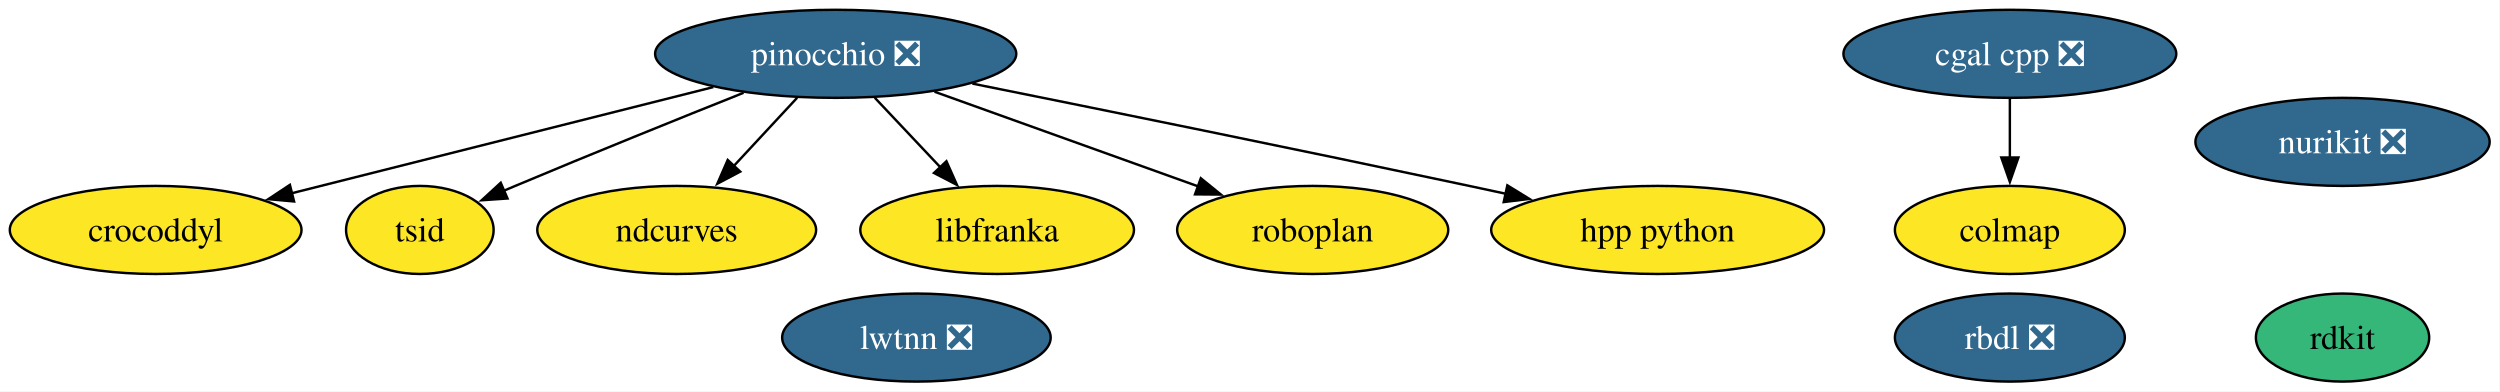
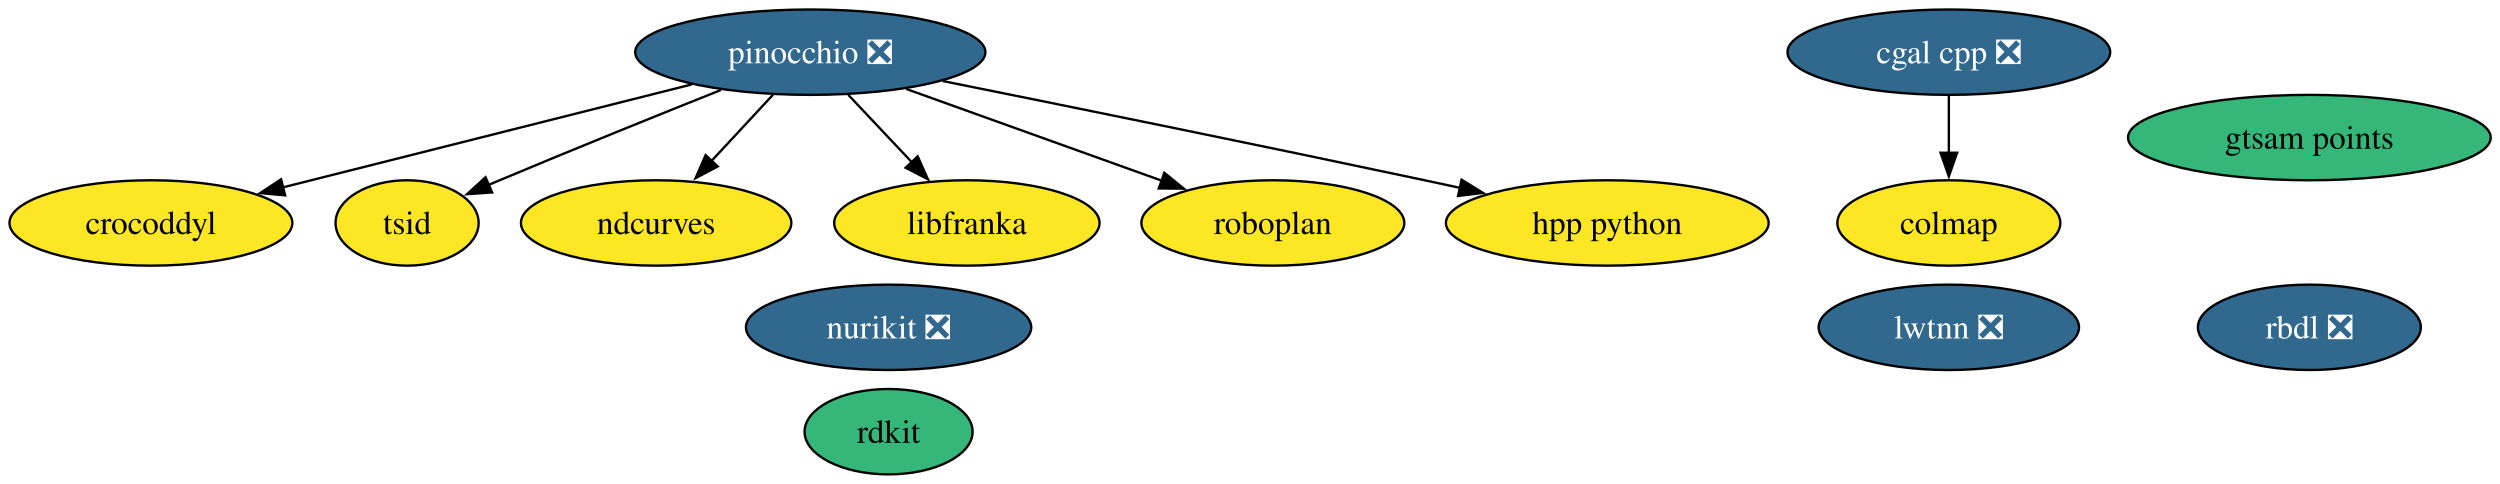
- <svg xmlns="http://www.w3.org/2000/svg" xmlns:xlink="http://www.w3.org/1999/xlink" width="1022pt" height="160pt" viewBox="0.00 0.00 1022.00 160.00">
-   <g id="graph0" class="graph" transform="scale(1 1) rotate(0) translate(4 156)">
-     <polygon fill="white" stroke="none" points="-4,4 -4,-156 1017.78,-156 1017.78,4 -4,4" />
+ <svg xmlns="http://www.w3.org/2000/svg" xmlns:xlink="http://www.w3.org/1999/xlink" width="1054pt" height="204pt" viewBox="0.00 0.00 1054.00 204.00">
+   <g id="graph0" class="graph" transform="scale(1 1) rotate(0) translate(4 200)">
+     <polygon fill="white" stroke="none" points="-4,4 -4,-200 1050.09,-200 1050.09,4 -4,4" />
    <g id="node1" class="node">
      <g id="a_node1">
        <a xlink:href="https://github.com/conda-forge/rdkit-feedstock" xlink:title="rdkit">
-           <ellipse fill="#35b779" stroke="black" cx="953.63" cy="-18" rx="35.42" ry="18" />
-           <text xml:space="preserve" text-anchor="middle" x="953.63" y="-13.32" font-family="Times,serif" font-size="14.00">rdkit</text>
+           <ellipse fill="#35b779" stroke="black" cx="370.63" cy="-18" rx="35.42" ry="18" />
+           <text xml:space="preserve" text-anchor="middle" x="370.63" y="-13.32" font-family="Times,serif" font-size="14.00">rdkit</text>
        </a>
      </g>
    </g>
    <g id="node2" class="node">
      <g id="a_node2">
        <a xlink:href="https://github.com/conda-forge/cgal-cpp-feedstock/pull/48" xlink:title="cgal cpp ❎">
-           <ellipse fill="#31688e" stroke="black" cx="817.63" cy="-134" rx="68.04" ry="18" />
-           <text xml:space="preserve" text-anchor="middle" x="817.63" y="-129.32" font-family="Times,serif" font-size="14.00" fill="white">cgal cpp ❎</text>
+           <ellipse fill="#31688e" stroke="black" cx="817.63" cy="-178" rx="68.04" ry="18" />
+           <text xml:space="preserve" text-anchor="middle" x="817.63" y="-173.32" font-family="Times,serif" font-size="14.00" fill="white">cgal cpp ❎</text>
        </a>
      </g>
    </g>
    <g id="node7" class="node">
      <g id="a_node7">
        <a xlink:href="https://github.com/conda-forge/colmap-feedstock" xlink:title="colmap">
-           <ellipse fill="#fde725" stroke="black" cx="817.63" cy="-62" rx="47" ry="18" />
-           <text xml:space="preserve" text-anchor="middle" x="817.63" y="-57.33" font-family="Times,serif" font-size="14.00">colmap</text>
+           <ellipse fill="#fde725" stroke="black" cx="817.63" cy="-106" rx="47" ry="18" />
+           <text xml:space="preserve" text-anchor="middle" x="817.63" y="-101.33" font-family="Times,serif" font-size="14.00">colmap</text>
        </a>
      </g>
    </g>
    <g id="edge1" class="edge">
-       <path fill="none" stroke="black" d="M817.63,-115.7C817.63,-108.41 817.63,-99.73 817.63,-91.54" />
-       <polygon fill="black" stroke="black" points="821.13,-91.62 817.63,-81.62 814.13,-91.62 821.13,-91.62" />
+       <path fill="none" stroke="black" d="M817.63,-159.7C817.63,-152.41 817.63,-143.73 817.63,-135.54" />
+       <polygon fill="black" stroke="black" points="821.13,-135.62 817.63,-125.62 814.13,-135.62 821.13,-135.62" />
    </g>
    <g id="node3" class="node">
      <g id="a_node3">
        <a xlink:href="https://github.com/conda-forge/rbdl-feedstock/pull/42" xlink:title="rbdl ❎">
-           <ellipse fill="#31688e" stroke="black" cx="817.63" cy="-18" rx="47" ry="18" />
-           <text xml:space="preserve" text-anchor="middle" x="817.63" y="-13.32" font-family="Times,serif" font-size="14.00" fill="white">rbdl ❎</text>
+           <ellipse fill="#31688e" stroke="black" cx="969.63" cy="-62" rx="47" ry="18" />
+           <text xml:space="preserve" text-anchor="middle" x="969.63" y="-57.33" font-family="Times,serif" font-size="14.00" fill="white">rbdl ❎</text>
        </a>
      </g>
    </g>
    <g id="node4" class="node">
      <g id="a_node4">
        <a xlink:href="https://github.com/conda-forge/pinocchio-feedstock/pull/163" xlink:title="pinocchio ❎">
-           <ellipse fill="#31688e" stroke="black" cx="337.63" cy="-134" rx="73.83" ry="18" />
-           <text xml:space="preserve" text-anchor="middle" x="337.63" y="-129.32" font-family="Times,serif" font-size="14.00" fill="white">pinocchio ❎</text>
+           <ellipse fill="#31688e" stroke="black" cx="337.63" cy="-178" rx="73.83" ry="18" />
+           <text xml:space="preserve" text-anchor="middle" x="337.63" y="-173.32" font-family="Times,serif" font-size="14.00" fill="white">pinocchio ❎</text>
        </a>
      </g>
    </g>
    <g id="node5" class="node">
      <g id="a_node5">
        <a xlink:href="https://github.com/conda-forge/crocoddyl-feedstock" xlink:title="crocoddyl">
-           <ellipse fill="#fde725" stroke="black" cx="59.63" cy="-62" rx="59.63" ry="18" />
-           <text xml:space="preserve" text-anchor="middle" x="59.63" y="-57.33" font-family="Times,serif" font-size="14.00">crocoddyl</text>
+           <ellipse fill="#fde725" stroke="black" cx="59.63" cy="-106" rx="59.63" ry="18" />
+           <text xml:space="preserve" text-anchor="middle" x="59.63" y="-101.33" font-family="Times,serif" font-size="14.00">crocoddyl</text>
        </a>
      </g>
    </g>
    <g id="edge2" class="edge">
-       <path fill="none" stroke="black" d="M287.6,-120.4C239.06,-108.18 165.55,-89.67 115.2,-76.99" />
-       <polygon fill="black" stroke="black" points="116.22,-73.64 105.67,-74.59 114.51,-80.43 116.22,-73.64" />
+       <path fill="none" stroke="black" d="M287.6,-164.4C239.06,-152.18 165.55,-133.67 115.2,-120.99" />
+       <polygon fill="black" stroke="black" points="116.22,-117.64 105.67,-118.59 114.51,-124.43 116.22,-117.64" />
    </g>
    <g id="node6" class="node">
      <g id="a_node6">
        <a xlink:href="https://github.com/conda-forge/tsid-feedstock" xlink:title="tsid">
-           <ellipse fill="#fde725" stroke="black" cx="167.63" cy="-62" rx="30.16" ry="18" />
-           <text xml:space="preserve" text-anchor="middle" x="167.63" y="-57.33" font-family="Times,serif" font-size="14.00">tsid</text>
+           <ellipse fill="#fde725" stroke="black" cx="167.63" cy="-106" rx="30.16" ry="18" />
+           <text xml:space="preserve" text-anchor="middle" x="167.63" y="-101.33" font-family="Times,serif" font-size="14.00">tsid</text>
        </a>
      </g>
    </g>
    <g id="edge7" class="edge">
-       <path fill="none" stroke="black" d="M299.97,-118.07C273.73,-107.6 237.95,-93.16 206.63,-80 205.09,-79.36 203.53,-78.69 201.95,-78.02" />
-       <polygon fill="black" stroke="black" points="203.47,-74.86 192.9,-74.13 200.7,-81.29 203.47,-74.86" />
+       <path fill="none" stroke="black" d="M299.97,-162.07C273.73,-151.6 237.95,-137.16 206.63,-124 205.09,-123.36 203.53,-122.69 201.95,-122.02" />
+       <polygon fill="black" stroke="black" points="203.47,-118.86 192.9,-118.13 200.7,-125.29 203.47,-118.86" />
    </g>
    <g id="node8" class="node">
      <g id="a_node8">
        <a xlink:href="https://github.com/conda-forge/ndcurves-feedstock" xlink:title="ndcurves">
-           <ellipse fill="#fde725" stroke="black" cx="272.63" cy="-62" rx="57" ry="18" />
-           <text xml:space="preserve" text-anchor="middle" x="272.63" y="-57.33" font-family="Times,serif" font-size="14.00">ndcurves</text>
+           <ellipse fill="#fde725" stroke="black" cx="272.63" cy="-106" rx="57" ry="18" />
+           <text xml:space="preserve" text-anchor="middle" x="272.63" y="-101.33" font-family="Times,serif" font-size="14.00">ndcurves</text>
        </a>
      </g>
    </g>
    <g id="edge5" class="edge">
-       <path fill="none" stroke="black" d="M321.89,-116.05C314.07,-107.63 304.46,-97.28 295.81,-87.97" />
-       <polygon fill="black" stroke="black" points="298.61,-85.84 289.25,-80.9 293.49,-90.61 298.61,-85.84" />
+       <path fill="none" stroke="black" d="M321.89,-160.05C314.07,-151.63 304.46,-141.28 295.81,-131.97" />
+       <polygon fill="black" stroke="black" points="298.61,-129.84 289.25,-124.9 293.49,-134.61 298.61,-129.84" />
    </g>
    <g id="node10" class="node">
      <g id="a_node10">
        <a xlink:href="https://github.com/conda-forge/libfranka-feedstock" xlink:title="libfranka">
-           <ellipse fill="#fde725" stroke="black" cx="403.63" cy="-62" rx="55.94" ry="18" />
-           <text xml:space="preserve" text-anchor="middle" x="403.63" y="-57.33" font-family="Times,serif" font-size="14.00">libfranka</text>
+           <ellipse fill="#fde725" stroke="black" cx="403.63" cy="-106" rx="55.94" ry="18" />
+           <text xml:space="preserve" text-anchor="middle" x="403.63" y="-101.33" font-family="Times,serif" font-size="14.00">libfranka</text>
        </a>
      </g>
    </g>
    <g id="edge4" class="edge">
-       <path fill="none" stroke="black" d="M353.6,-116.05C361.66,-107.5 371.59,-96.97 380.47,-87.56" />
-       <polygon fill="black" stroke="black" points="382.9,-90.09 387.21,-80.41 377.81,-85.28 382.9,-90.09" />
+       <path fill="none" stroke="black" d="M353.6,-160.05C361.66,-151.5 371.59,-140.97 380.47,-131.56" />
+       <polygon fill="black" stroke="black" points="382.9,-134.09 387.21,-124.41 377.81,-129.28 382.9,-134.09" />
    </g>
    <g id="node12" class="node">
      <g id="a_node12">
        <a xlink:href="https://github.com/conda-forge/roboplan-feedstock" xlink:title="roboplan">
-           <ellipse fill="#fde725" stroke="black" cx="532.63" cy="-62" rx="55.42" ry="18" />
-           <text xml:space="preserve" text-anchor="middle" x="532.63" y="-57.33" font-family="Times,serif" font-size="14.00">roboplan</text>
+           <ellipse fill="#fde725" stroke="black" cx="532.63" cy="-106" rx="55.42" ry="18" />
+           <text xml:space="preserve" text-anchor="middle" x="532.63" y="-101.33" font-family="Times,serif" font-size="14.00">roboplan</text>
        </a>
      </g>
    </g>
    <g id="edge6" class="edge">
-       <path fill="none" stroke="black" d="M378.03,-118.5C409.4,-107.23 452.95,-91.6 485.83,-79.8" />
-       <polygon fill="black" stroke="black" points="486.89,-83.14 495.12,-76.46 484.52,-76.55 486.89,-83.14" />
+       <path fill="none" stroke="black" d="M378.03,-162.5C409.4,-151.23 452.95,-135.6 485.83,-123.8" />
+       <polygon fill="black" stroke="black" points="486.89,-127.14 495.12,-120.46 484.52,-120.55 486.89,-127.14" />
    </g>
    <g id="node13" class="node">
      <g id="a_node13">
        <a xlink:href="https://github.com/conda-forge/hpp-python-feedstock" xlink:title="hpp python">
-           <ellipse fill="#fde725" stroke="black" cx="673.63" cy="-62" rx="68.04" ry="18" />
-           <text xml:space="preserve" text-anchor="middle" x="673.63" y="-57.33" font-family="Times,serif" font-size="14.00">hpp python</text>
+           <ellipse fill="#fde725" stroke="black" cx="673.63" cy="-106" rx="68.04" ry="18" />
+           <text xml:space="preserve" text-anchor="middle" x="673.63" y="-101.33" font-family="Times,serif" font-size="14.00">hpp python</text>
        </a>
      </g>
    </g>
    <g id="edge3" class="edge">
-       <path fill="none" stroke="black" d="M393.51,-121.82C446,-111.27 526.71,-94.87 596.63,-80 601.5,-78.96 606.55,-77.88 611.62,-76.78" />
-       <polygon fill="black" stroke="black" points="612.2,-80.23 621.23,-74.68 610.71,-73.39 612.2,-80.23" />
+       <path fill="none" stroke="black" d="M393.51,-165.82C446,-155.27 526.71,-138.87 596.63,-124 601.5,-122.96 606.55,-121.88 611.62,-120.78" />
+       <polygon fill="black" stroke="black" points="612.2,-124.23 621.23,-118.68 610.71,-117.39 612.2,-124.23" />
    </g>
    <g id="node9" class="node">
      <g id="a_node9">
        <a xlink:href="https://github.com/conda-forge/nurikit-feedstock/pull/18" xlink:title="nurikit ❎">
-           <ellipse fill="#31688e" stroke="black" cx="953.63" cy="-98" rx="60.15" ry="18" />
-           <text xml:space="preserve" text-anchor="middle" x="953.63" y="-93.33" font-family="Times,serif" font-size="14.00" fill="white">nurikit ❎</text>
+           <ellipse fill="#31688e" stroke="black" cx="370.63" cy="-62" rx="60.15" ry="18" />
+           <text xml:space="preserve" text-anchor="middle" x="370.63" y="-57.33" font-family="Times,serif" font-size="14.00" fill="white">nurikit ❎</text>
        </a>
      </g>
    </g>
    <g id="node11" class="node">
      <g id="a_node11">
        <a xlink:href="https://github.com/conda-forge/lwtnn-feedstock/pull/9" xlink:title="lwtnn ❎">
-           <ellipse fill="#31688e" stroke="black" cx="370.63" cy="-18" rx="54.89" ry="18" />
-           <text xml:space="preserve" text-anchor="middle" x="370.63" y="-13.32" font-family="Times,serif" font-size="14.00" fill="white">lwtnn ❎</text>
+           <ellipse fill="#31688e" stroke="black" cx="817.63" cy="-62" rx="54.89" ry="18" />
+           <text xml:space="preserve" text-anchor="middle" x="817.63" y="-57.33" font-family="Times,serif" font-size="14.00" fill="white">lwtnn ❎</text>
+         </a>
+       </g>
+     </g>
+     <g id="node14" class="node">
+       <g id="a_node14">
+         <a xlink:href="https://github.com/conda-forge/gtsam-points-feedstock" xlink:title="gtsam points">
+           <ellipse fill="#35b779" stroke="black" cx="969.63" cy="-142" rx="76.46" ry="18" />
+           <text xml:space="preserve" text-anchor="middle" x="969.63" y="-137.32" font-family="Times,serif" font-size="14.00">gtsam points</text>
        </a>
      </g>
    </g>
  </g>
</svg>
